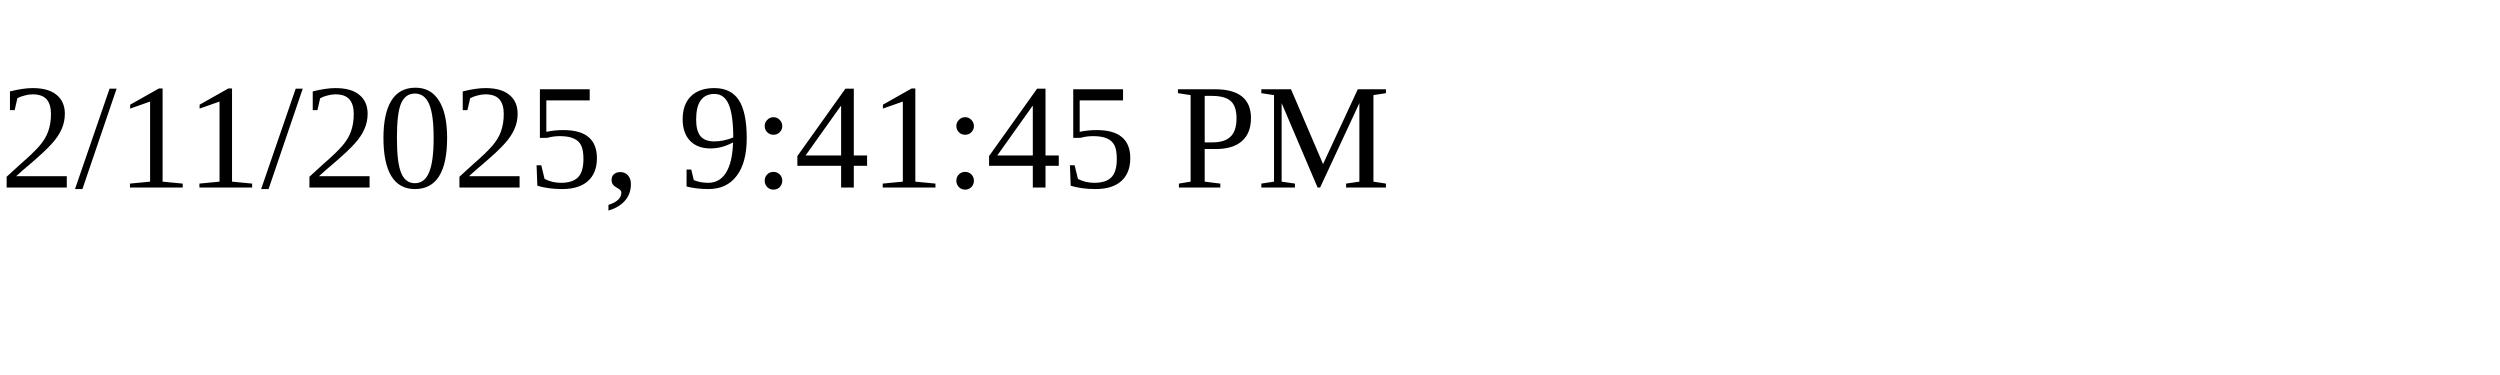
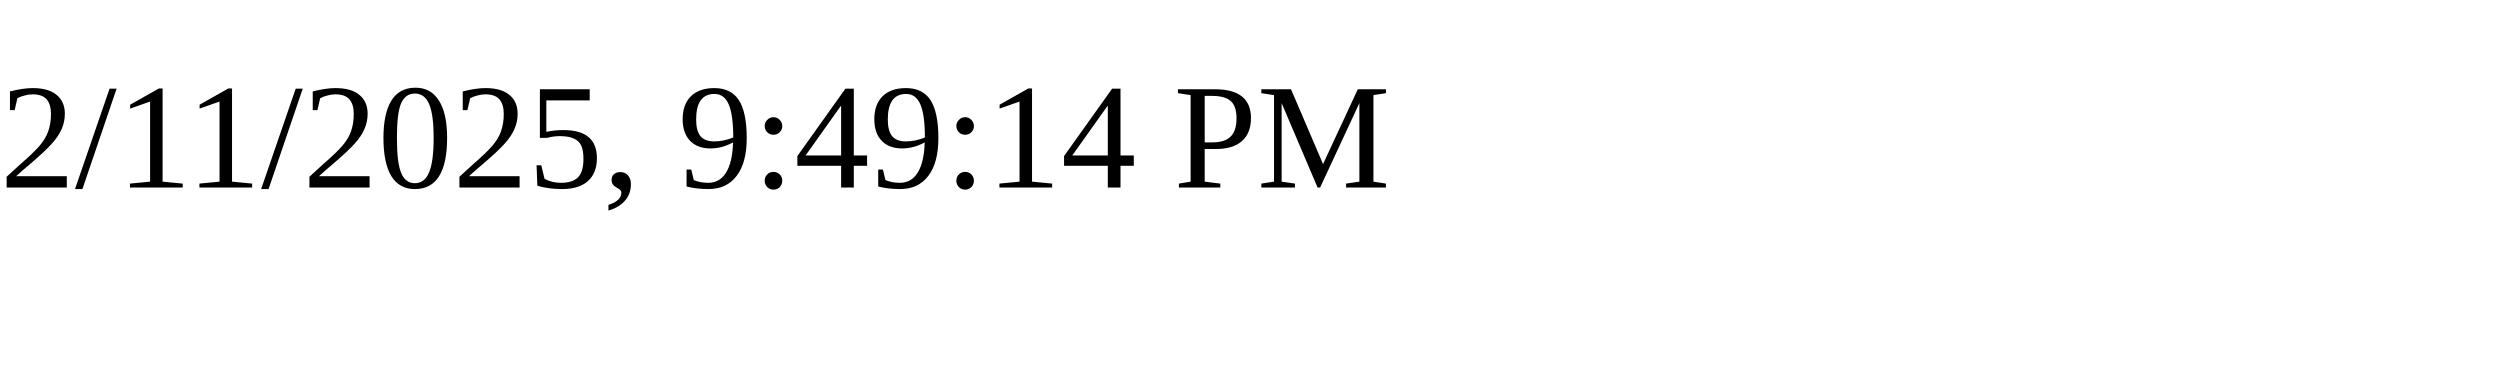
<svg xmlns="http://www.w3.org/2000/svg" height="30" width="200">
-   <text x="0" y="15">2/11/2025, 9:41:45 PM</text>
+   <text x="0" y="15">2/11/2025, 9:49:14 PM</text>
</svg>
